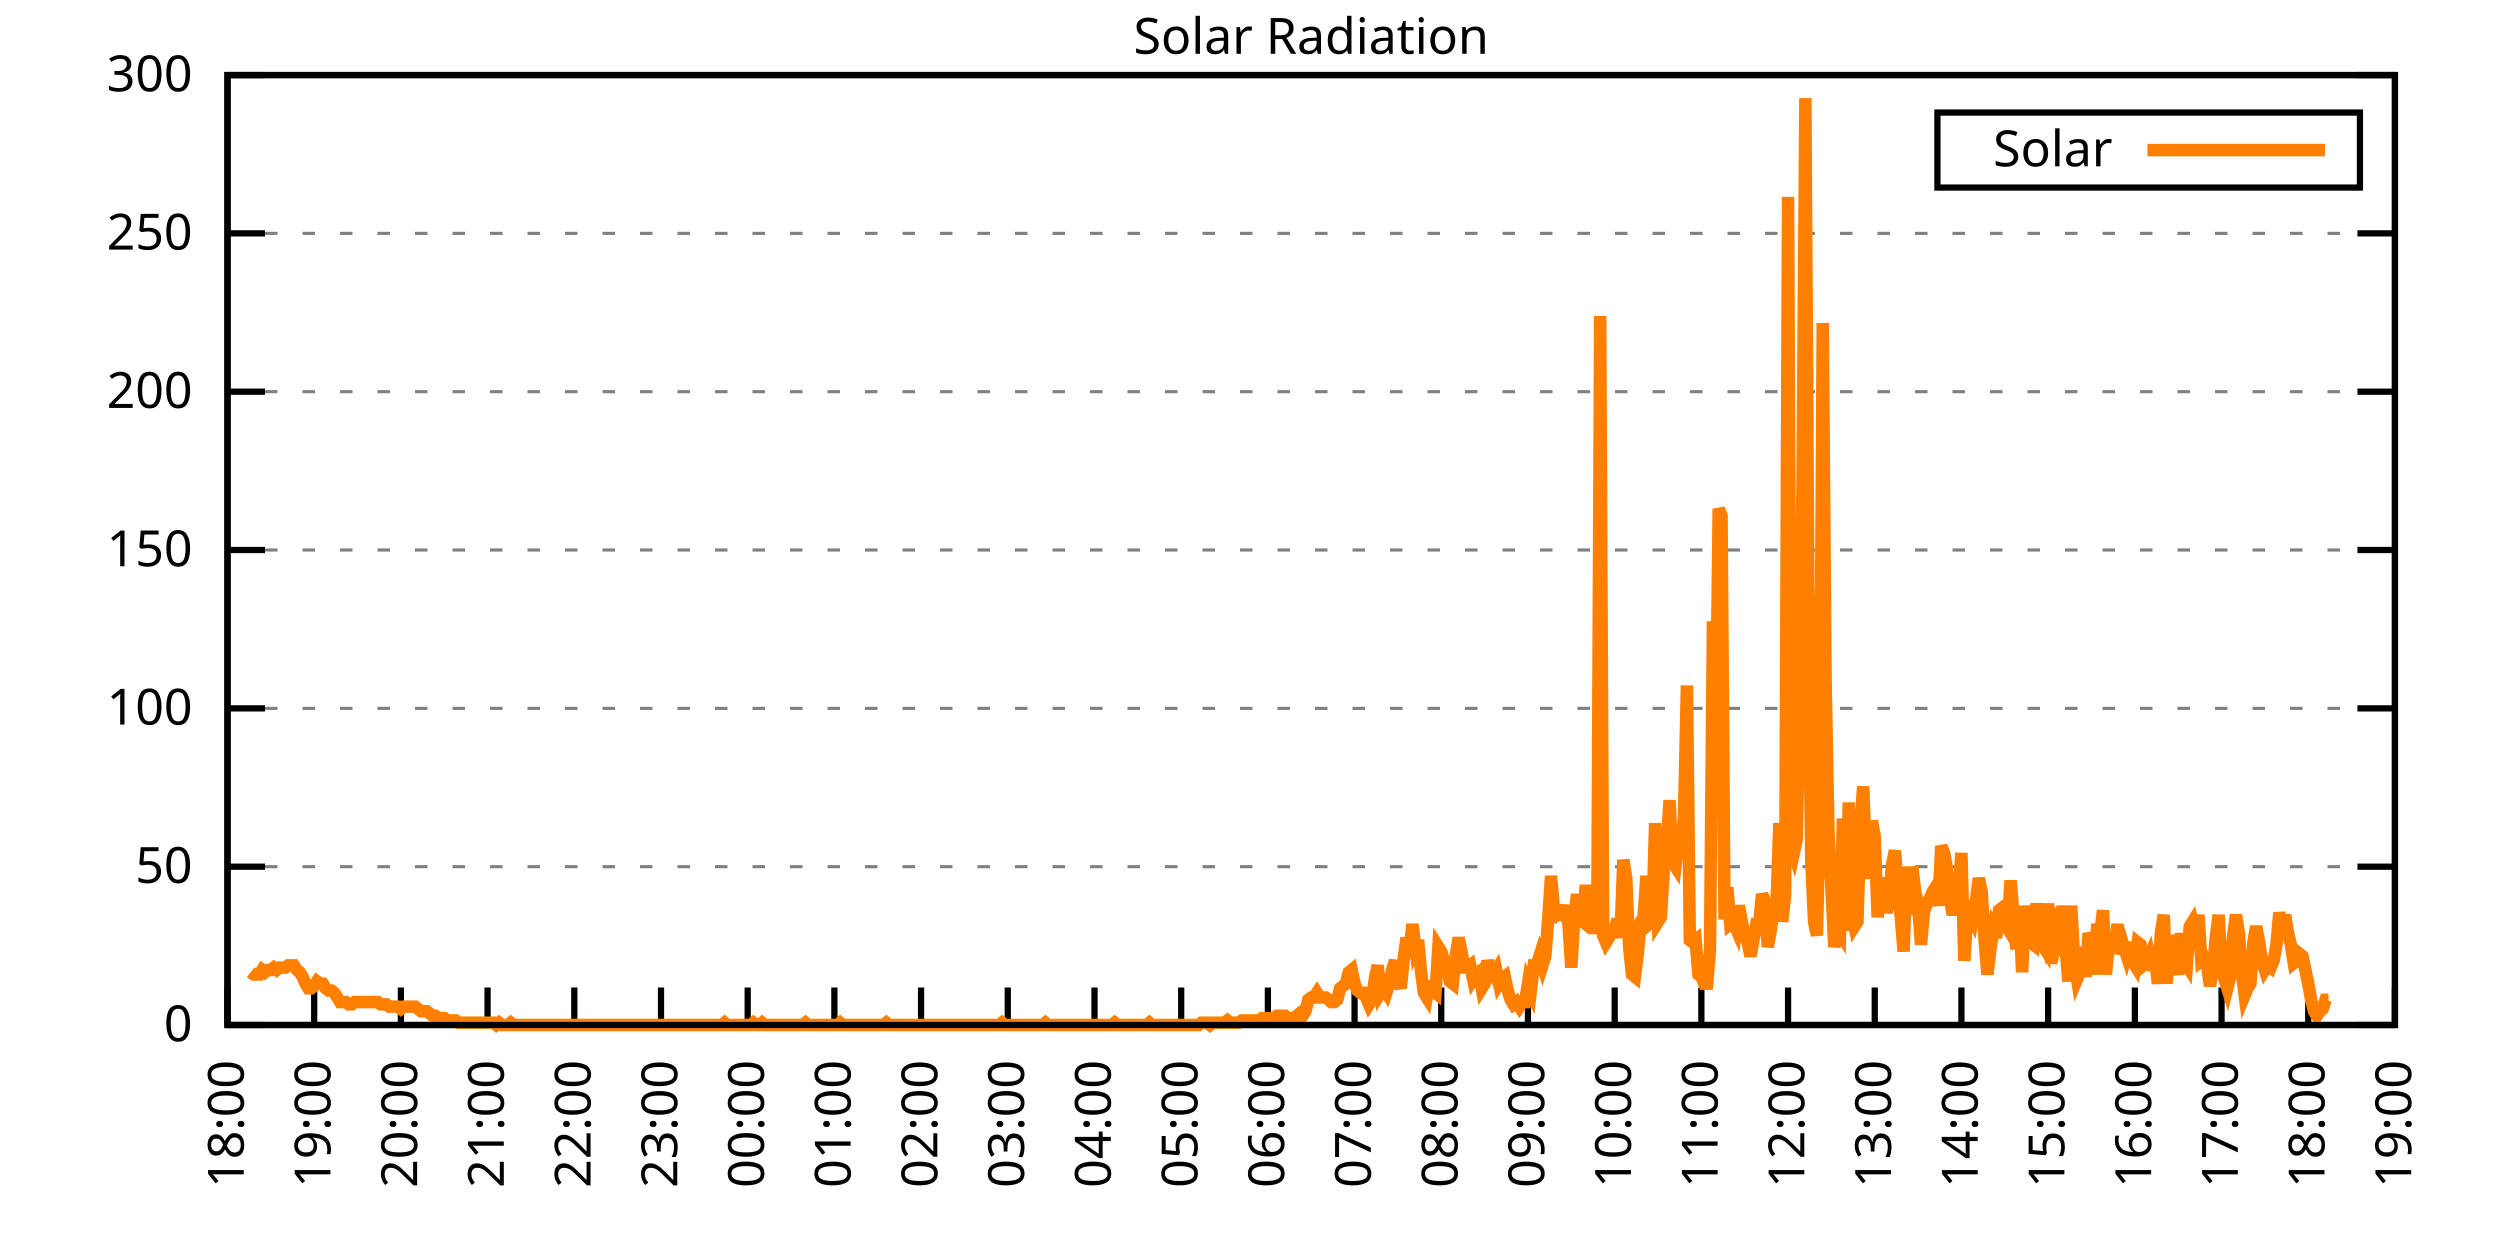
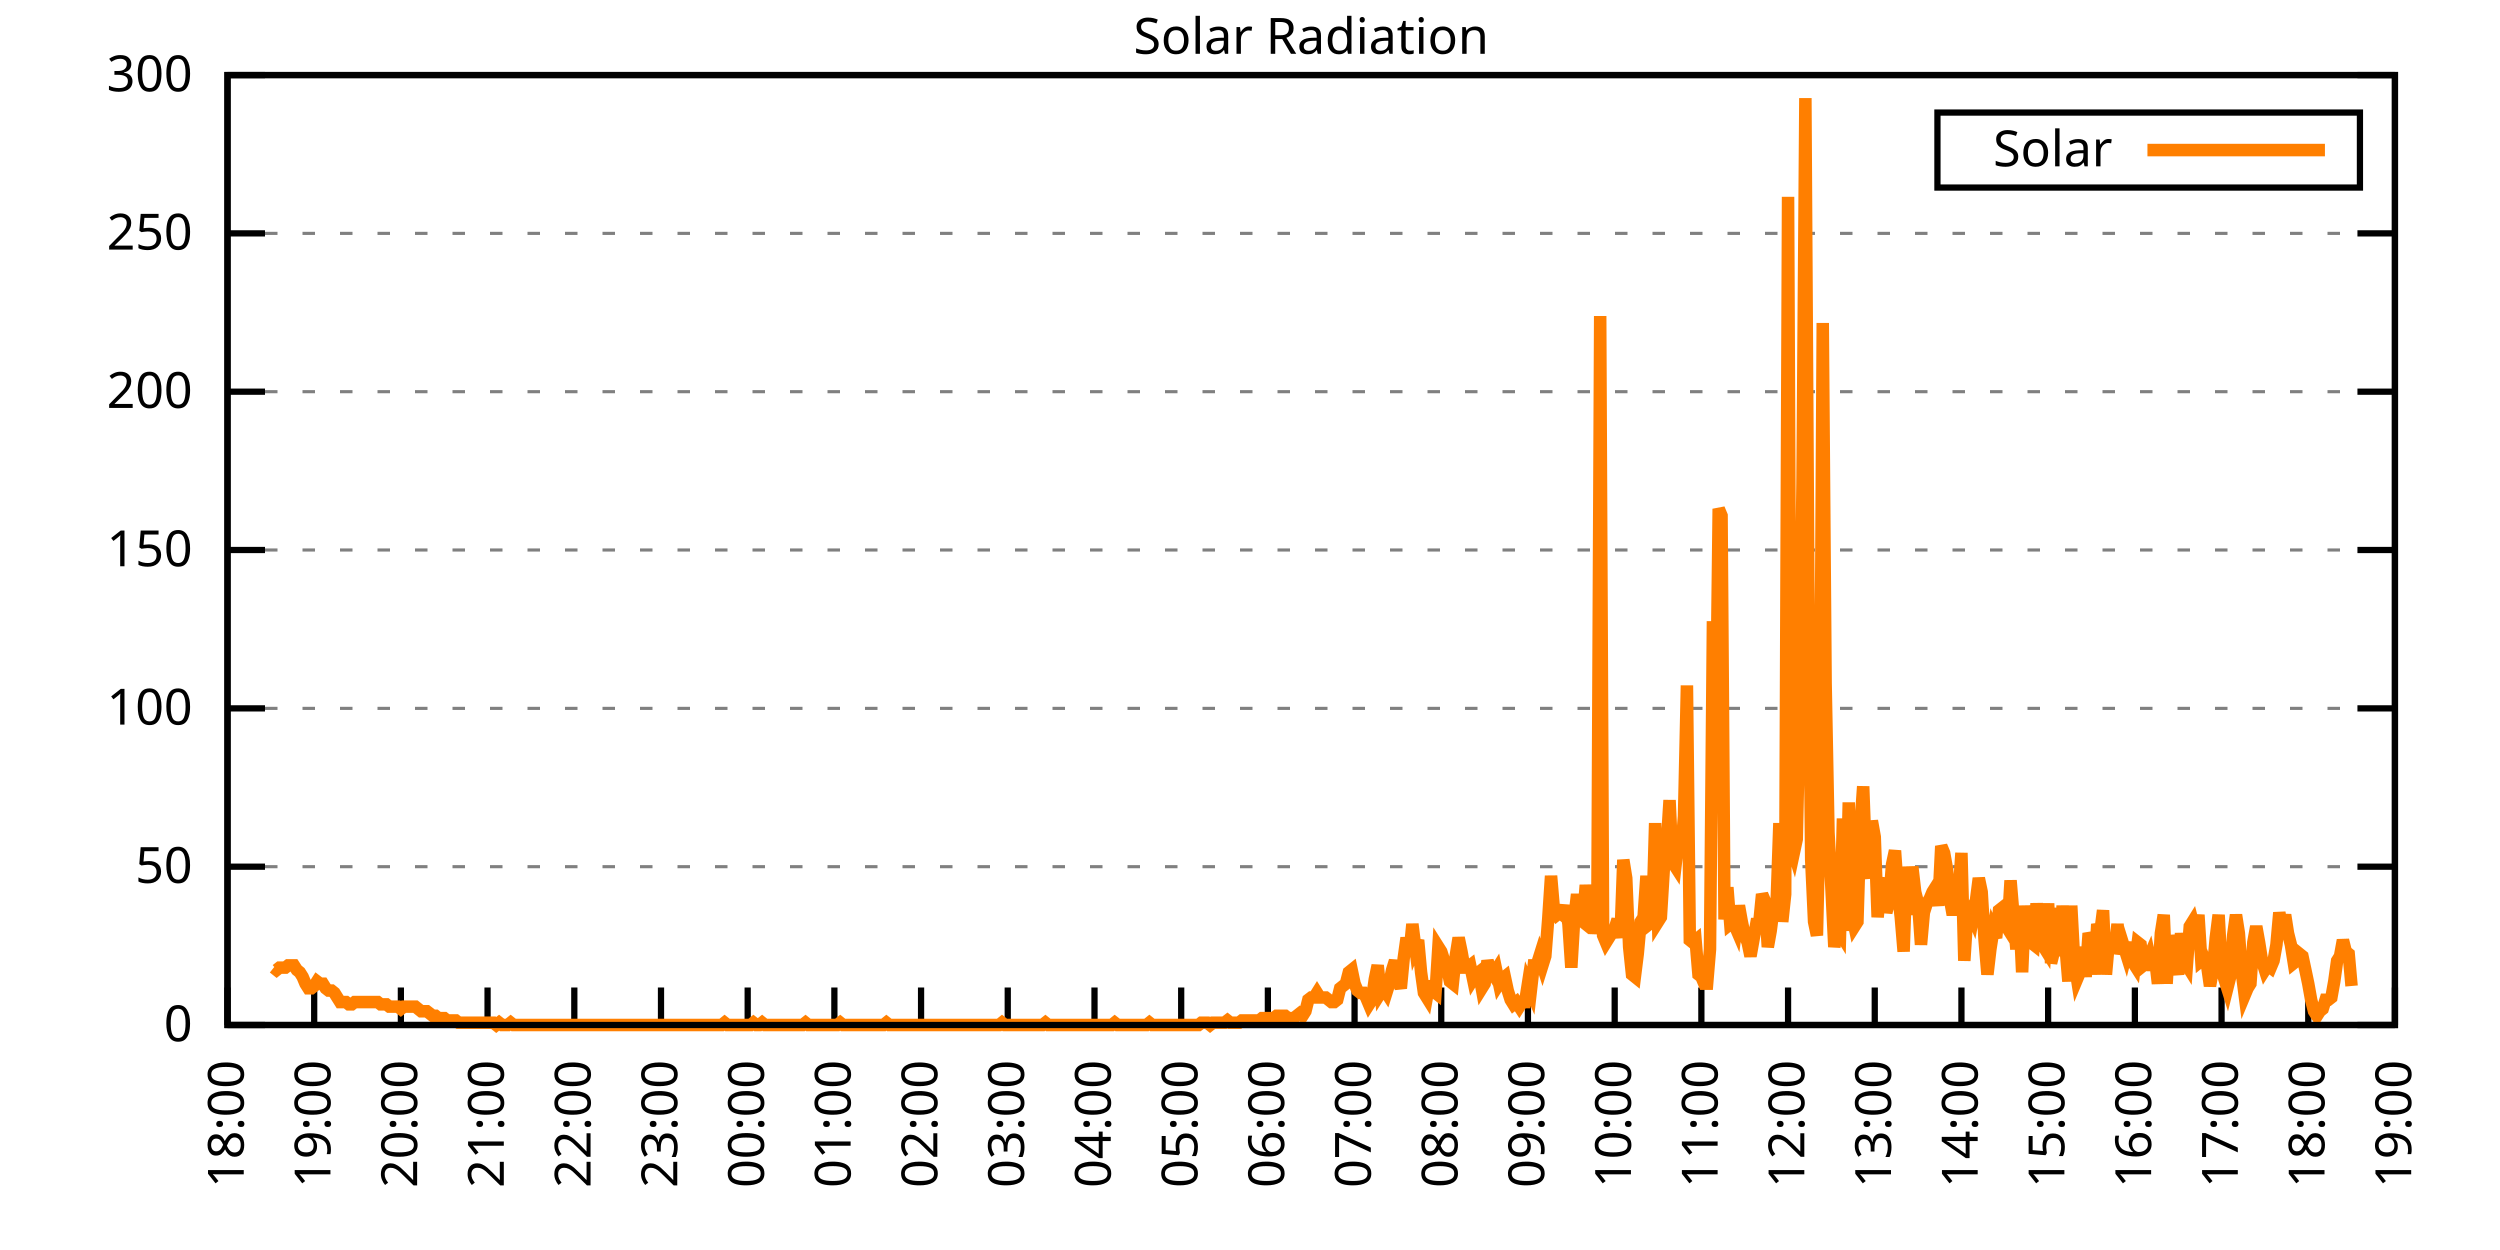
<svg xmlns="http://www.w3.org/2000/svg" xmlns:xlink="http://www.w3.org/1999/xlink" width="400" height="200" viewBox="0 0 400 200">
  <g id="gnuplot_canvas">
    <rect x="0" y="0" width="400" height="200" fill="none" />
    <defs>
      <circle id="gpDot" r="0.5" stroke-width="0.5" stroke="currentColor" />
      <path id="gpPt0" stroke-width="0.333" stroke="currentColor" d="M-1,0 h2 M0,-1 v2" />
      <path id="gpPt1" stroke-width="0.333" stroke="currentColor" d="M-1,-1 L1,1 M1,-1 L-1,1" />
      <path id="gpPt2" stroke-width="0.333" stroke="currentColor" d="M-1,0 L1,0 M0,-1 L0,1 M-1,-1 L1,1 M-1,1 L1,-1" />
      <rect id="gpPt3" stroke-width="0.333" stroke="currentColor" x="-1" y="-1" width="2" height="2" />
      <rect id="gpPt4" stroke-width="0.333" stroke="currentColor" fill="currentColor" x="-1" y="-1" width="2" height="2" />
      <circle id="gpPt5" stroke-width="0.333" stroke="currentColor" cx="0" cy="0" r="1" />
      <use xlink:href="#gpPt5" id="gpPt6" fill="currentColor" stroke="none" />
      <path id="gpPt7" stroke-width="0.333" stroke="currentColor" d="M0,-1.33 L-1.33,0.67 L1.33,0.67 z" />
      <use xlink:href="#gpPt7" id="gpPt8" fill="currentColor" stroke="none" />
      <use xlink:href="#gpPt7" id="gpPt9" stroke="currentColor" transform="rotate(180)" />
      <use xlink:href="#gpPt9" id="gpPt10" fill="currentColor" stroke="none" />
      <use xlink:href="#gpPt3" id="gpPt11" stroke="currentColor" transform="rotate(45)" />
      <use xlink:href="#gpPt11" id="gpPt12" fill="currentColor" stroke="none" />
      <path id="gpPt13" stroke-width="0.333" stroke="currentColor" d="M0,1.330 L1.265,0.411 L0.782,-1.067 L-0.782,-1.076 L-1.265,0.411 z" />
      <use xlink:href="#gpPt13" id="gpPt14" fill="currentColor" stroke="none" />
      <filter id="textbox" filterUnits="objectBoundingBox" x="0" y="0" height="1" width="1">
        <feFlood flood-color="white" flood-opacity="1" result="bgnd" />
        <feComposite in="SourceGraphic" in2="bgnd" operator="atop" />
      </filter>
      <filter id="greybox" filterUnits="objectBoundingBox" x="0" y="0" height="1" width="1">
        <feFlood flood-color="lightgrey" flood-opacity="1" result="grey" />
        <feComposite in="SourceGraphic" in2="grey" operator="atop" />
      </filter>
    </defs>
    <g fill="none" color="white" stroke="currentColor" stroke-width="1.00" stroke-linecap="butt" stroke-linejoin="miter">
</g>
    <g fill="none" color="black" stroke="currentColor" stroke-width="1.00" stroke-linecap="butt" stroke-linejoin="miter">
      <g stroke="none" shape-rendering="crispEdges">
        <polygon fill="rgb(255, 255, 255)" points="36.40,164.00 383.18,164.00 383.18,12.02 36.40,12.02 " />
      </g>
    </g>
    <g fill="none" color="black" stroke="currentColor" stroke-width="1.00" stroke-linecap="butt" stroke-linejoin="miter">
</g>
    <g fill="none" color="black" stroke="black" stroke-width="0.50" stroke-linecap="butt" stroke-linejoin="miter">
</g>
    <g fill="none" color="gray" stroke="currentColor" stroke-width="0.50" stroke-linecap="butt" stroke-linejoin="miter">
      <path stroke="gray" stroke-dasharray="2,4" class="gridline" d="M36.40,164.00 L383.19,164.00  " />
    </g>
    <g fill="none" color="gray" stroke="gray" stroke-width="1.00" stroke-linecap="butt" stroke-linejoin="miter">
</g>
    <g fill="none" color="black" stroke="currentColor" stroke-width="1.00" stroke-linecap="butt" stroke-linejoin="miter">
      <path stroke="black" d="M36.40,164.00 L42.40,164.00 M383.19,164.00 L377.19,164.00  " />
      <g transform="translate(30.80,166.60)" stroke="none" fill="black" font-family="Sans" font-size="8.00" text-anchor="end">
        <text>
          <tspan font-family="Sans"> 0</tspan>
        </text>
      </g>
    </g>
    <g fill="none" color="black" stroke="currentColor" stroke-width="1.00" stroke-linecap="butt" stroke-linejoin="miter">
</g>
    <g fill="none" color="black" stroke="black" stroke-width="0.50" stroke-linecap="butt" stroke-linejoin="miter">
</g>
    <g fill="none" color="gray" stroke="currentColor" stroke-width="0.50" stroke-linecap="butt" stroke-linejoin="miter">
      <path stroke="gray" stroke-dasharray="2,4" class="gridline" d="M36.40,138.67 L383.19,138.67  " />
    </g>
    <g fill="none" color="gray" stroke="gray" stroke-width="1.00" stroke-linecap="butt" stroke-linejoin="miter">
</g>
    <g fill="none" color="black" stroke="currentColor" stroke-width="1.00" stroke-linecap="butt" stroke-linejoin="miter">
      <path stroke="black" d="M36.40,138.67 L42.40,138.67 M383.19,138.67 L377.19,138.67  " />
      <g transform="translate(30.80,141.27)" stroke="none" fill="black" font-family="Sans" font-size="8.00" text-anchor="end">
        <text>
          <tspan font-family="Sans"> 50</tspan>
        </text>
      </g>
    </g>
    <g fill="none" color="black" stroke="currentColor" stroke-width="1.00" stroke-linecap="butt" stroke-linejoin="miter">
</g>
    <g fill="none" color="black" stroke="black" stroke-width="0.50" stroke-linecap="butt" stroke-linejoin="miter">
</g>
    <g fill="none" color="gray" stroke="currentColor" stroke-width="0.50" stroke-linecap="butt" stroke-linejoin="miter">
      <path stroke="gray" stroke-dasharray="2,4" class="gridline" d="M36.40,113.34 L383.19,113.34  " />
    </g>
    <g fill="none" color="gray" stroke="gray" stroke-width="1.00" stroke-linecap="butt" stroke-linejoin="miter">
</g>
    <g fill="none" color="black" stroke="currentColor" stroke-width="1.00" stroke-linecap="butt" stroke-linejoin="miter">
      <path stroke="black" d="M36.40,113.34 L42.40,113.34 M383.19,113.34 L377.19,113.34  " />
      <g transform="translate(30.80,115.94)" stroke="none" fill="black" font-family="Sans" font-size="8.00" text-anchor="end">
        <text>
          <tspan font-family="Sans"> 100</tspan>
        </text>
      </g>
    </g>
    <g fill="none" color="black" stroke="currentColor" stroke-width="1.00" stroke-linecap="butt" stroke-linejoin="miter">
</g>
    <g fill="none" color="black" stroke="black" stroke-width="0.50" stroke-linecap="butt" stroke-linejoin="miter">
</g>
    <g fill="none" color="gray" stroke="currentColor" stroke-width="0.50" stroke-linecap="butt" stroke-linejoin="miter">
      <path stroke="gray" stroke-dasharray="2,4" class="gridline" d="M36.40,88.00 L383.19,88.00  " />
    </g>
    <g fill="none" color="gray" stroke="gray" stroke-width="1.00" stroke-linecap="butt" stroke-linejoin="miter">
</g>
    <g fill="none" color="black" stroke="currentColor" stroke-width="1.00" stroke-linecap="butt" stroke-linejoin="miter">
      <path stroke="black" d="M36.40,88.00 L42.40,88.00 M383.19,88.00 L377.19,88.00  " />
      <g transform="translate(30.80,90.60)" stroke="none" fill="black" font-family="Sans" font-size="8.00" text-anchor="end">
        <text>
          <tspan font-family="Sans"> 150</tspan>
        </text>
      </g>
    </g>
    <g fill="none" color="black" stroke="currentColor" stroke-width="1.00" stroke-linecap="butt" stroke-linejoin="miter">
</g>
    <g fill="none" color="black" stroke="black" stroke-width="0.50" stroke-linecap="butt" stroke-linejoin="miter">
</g>
    <g fill="none" color="gray" stroke="currentColor" stroke-width="0.50" stroke-linecap="butt" stroke-linejoin="miter">
      <path stroke="gray" stroke-dasharray="2,4" class="gridline" d="M36.40,62.67 L383.19,62.67  " />
    </g>
    <g fill="none" color="gray" stroke="gray" stroke-width="1.00" stroke-linecap="butt" stroke-linejoin="miter">
</g>
    <g fill="none" color="black" stroke="currentColor" stroke-width="1.00" stroke-linecap="butt" stroke-linejoin="miter">
      <path stroke="black" d="M36.40,62.67 L42.40,62.67 M383.19,62.67 L377.19,62.67  " />
      <g transform="translate(30.80,65.27)" stroke="none" fill="black" font-family="Sans" font-size="8.00" text-anchor="end">
        <text>
          <tspan font-family="Sans"> 200</tspan>
        </text>
      </g>
    </g>
    <g fill="none" color="black" stroke="currentColor" stroke-width="1.00" stroke-linecap="butt" stroke-linejoin="miter">
</g>
    <g fill="none" color="black" stroke="black" stroke-width="0.50" stroke-linecap="butt" stroke-linejoin="miter">
</g>
    <g fill="none" color="gray" stroke="currentColor" stroke-width="0.50" stroke-linecap="butt" stroke-linejoin="miter">
      <path stroke="gray" stroke-dasharray="2,4" class="gridline" d="M36.40,37.34 L383.19,37.34  " />
    </g>
    <g fill="none" color="gray" stroke="gray" stroke-width="1.00" stroke-linecap="butt" stroke-linejoin="miter">
</g>
    <g fill="none" color="black" stroke="currentColor" stroke-width="1.00" stroke-linecap="butt" stroke-linejoin="miter">
      <path stroke="black" d="M36.40,37.34 L42.40,37.34 M383.19,37.34 L377.19,37.34  " />
      <g transform="translate(30.80,39.94)" stroke="none" fill="black" font-family="Sans" font-size="8.00" text-anchor="end">
        <text>
          <tspan font-family="Sans"> 250</tspan>
        </text>
      </g>
    </g>
    <g fill="none" color="black" stroke="currentColor" stroke-width="1.00" stroke-linecap="butt" stroke-linejoin="miter">
</g>
    <g fill="none" color="black" stroke="black" stroke-width="0.50" stroke-linecap="butt" stroke-linejoin="miter">
</g>
    <g fill="none" color="gray" stroke="currentColor" stroke-width="0.50" stroke-linecap="butt" stroke-linejoin="miter">
      <path stroke="gray" stroke-dasharray="2,4" class="gridline" d="M36.40,12.01 L383.19,12.01  " />
    </g>
    <g fill="none" color="gray" stroke="gray" stroke-width="1.00" stroke-linecap="butt" stroke-linejoin="miter">
</g>
    <g fill="none" color="black" stroke="currentColor" stroke-width="1.00" stroke-linecap="butt" stroke-linejoin="miter">
      <path stroke="black" d="M36.40,12.01 L42.40,12.01 M383.19,12.01 L377.19,12.01  " />
      <g transform="translate(30.80,14.61)" stroke="none" fill="black" font-family="Sans" font-size="8.00" text-anchor="end">
        <text>
          <tspan font-family="Sans"> 300</tspan>
        </text>
      </g>
    </g>
    <g fill="none" color="black" stroke="currentColor" stroke-width="1.00" stroke-linecap="butt" stroke-linejoin="miter">
      <path stroke="black" d="M36.40,164.00 L36.40,158.00  " />
      <g transform="translate(39.00,169.60) rotate(270.00)" stroke="none" fill="black" font-family="Sans" font-size="8.00" text-anchor="end">
        <text>
          <tspan font-family="Sans">18:00</tspan>
        </text>
      </g>
    </g>
    <g fill="none" color="black" stroke="currentColor" stroke-width="1.00" stroke-linecap="butt" stroke-linejoin="miter">
      <path stroke="black" d="M50.27,164.00 L50.27,158.00  " />
      <g transform="translate(52.87,169.60) rotate(270.00)" stroke="none" fill="black" font-family="Sans" font-size="8.00" text-anchor="end">
        <text>
          <tspan font-family="Sans">19:00</tspan>
        </text>
      </g>
    </g>
    <g fill="none" color="black" stroke="currentColor" stroke-width="1.00" stroke-linecap="butt" stroke-linejoin="miter">
      <path stroke="black" d="M64.14,164.00 L64.14,158.00  " />
      <g transform="translate(66.74,169.60) rotate(270.00)" stroke="none" fill="black" font-family="Sans" font-size="8.00" text-anchor="end">
        <text>
          <tspan font-family="Sans">20:00</tspan>
        </text>
      </g>
    </g>
    <g fill="none" color="black" stroke="currentColor" stroke-width="1.00" stroke-linecap="butt" stroke-linejoin="miter">
      <path stroke="black" d="M78.01,164.00 L78.01,158.00  " />
      <g transform="translate(80.61,169.60) rotate(270.00)" stroke="none" fill="black" font-family="Sans" font-size="8.00" text-anchor="end">
        <text>
          <tspan font-family="Sans">21:00</tspan>
        </text>
      </g>
    </g>
    <g fill="none" color="black" stroke="currentColor" stroke-width="1.00" stroke-linecap="butt" stroke-linejoin="miter">
      <path stroke="black" d="M91.89,164.00 L91.89,158.00  " />
      <g transform="translate(94.49,169.60) rotate(270.00)" stroke="none" fill="black" font-family="Sans" font-size="8.00" text-anchor="end">
        <text>
          <tspan font-family="Sans">22:00</tspan>
        </text>
      </g>
    </g>
    <g fill="none" color="black" stroke="currentColor" stroke-width="1.00" stroke-linecap="butt" stroke-linejoin="miter">
      <path stroke="black" d="M105.76,164.00 L105.76,158.00  " />
      <g transform="translate(108.36,169.60) rotate(270.00)" stroke="none" fill="black" font-family="Sans" font-size="8.00" text-anchor="end">
        <text>
          <tspan font-family="Sans">23:00</tspan>
        </text>
      </g>
    </g>
    <g fill="none" color="black" stroke="currentColor" stroke-width="1.00" stroke-linecap="butt" stroke-linejoin="miter">
      <path stroke="black" d="M119.63,164.00 L119.63,158.00  " />
      <g transform="translate(122.23,169.60) rotate(270.00)" stroke="none" fill="black" font-family="Sans" font-size="8.00" text-anchor="end">
        <text>
          <tspan font-family="Sans">00:00</tspan>
        </text>
      </g>
    </g>
    <g fill="none" color="black" stroke="currentColor" stroke-width="1.00" stroke-linecap="butt" stroke-linejoin="miter">
      <path stroke="black" d="M133.50,164.00 L133.50,158.00  " />
      <g transform="translate(136.10,169.60) rotate(270.00)" stroke="none" fill="black" font-family="Sans" font-size="8.00" text-anchor="end">
        <text>
          <tspan font-family="Sans">01:00</tspan>
        </text>
      </g>
    </g>
    <g fill="none" color="black" stroke="currentColor" stroke-width="1.00" stroke-linecap="butt" stroke-linejoin="miter">
      <path stroke="black" d="M147.37,164.00 L147.37,158.00  " />
      <g transform="translate(149.97,169.60) rotate(270.00)" stroke="none" fill="black" font-family="Sans" font-size="8.00" text-anchor="end">
        <text>
          <tspan font-family="Sans">02:00</tspan>
        </text>
      </g>
    </g>
    <g fill="none" color="black" stroke="currentColor" stroke-width="1.00" stroke-linecap="butt" stroke-linejoin="miter">
      <path stroke="black" d="M161.24,164.00 L161.24,158.00  " />
      <g transform="translate(163.84,169.60) rotate(270.00)" stroke="none" fill="black" font-family="Sans" font-size="8.00" text-anchor="end">
        <text>
          <tspan font-family="Sans">03:00</tspan>
        </text>
      </g>
    </g>
    <g fill="none" color="black" stroke="currentColor" stroke-width="1.00" stroke-linecap="butt" stroke-linejoin="miter">
      <path stroke="black" d="M175.12,164.00 L175.12,158.00  " />
      <g transform="translate(177.72,169.60) rotate(270.00)" stroke="none" fill="black" font-family="Sans" font-size="8.00" text-anchor="end">
        <text>
          <tspan font-family="Sans">04:00</tspan>
        </text>
      </g>
    </g>
    <g fill="none" color="black" stroke="currentColor" stroke-width="1.00" stroke-linecap="butt" stroke-linejoin="miter">
      <path stroke="black" d="M188.99,164.00 L188.99,158.00  " />
      <g transform="translate(191.59,169.60) rotate(270.00)" stroke="none" fill="black" font-family="Sans" font-size="8.00" text-anchor="end">
        <text>
          <tspan font-family="Sans">05:00</tspan>
        </text>
      </g>
    </g>
    <g fill="none" color="black" stroke="currentColor" stroke-width="1.00" stroke-linecap="butt" stroke-linejoin="miter">
      <path stroke="black" d="M202.86,164.00 L202.86,158.00  " />
      <g transform="translate(205.46,169.60) rotate(270.00)" stroke="none" fill="black" font-family="Sans" font-size="8.00" text-anchor="end">
        <text>
          <tspan font-family="Sans">06:00</tspan>
        </text>
      </g>
    </g>
    <g fill="none" color="black" stroke="currentColor" stroke-width="1.00" stroke-linecap="butt" stroke-linejoin="miter">
      <path stroke="black" d="M216.73,164.00 L216.73,158.00  " />
      <g transform="translate(219.33,169.60) rotate(270.00)" stroke="none" fill="black" font-family="Sans" font-size="8.00" text-anchor="end">
        <text>
          <tspan font-family="Sans">07:00</tspan>
        </text>
      </g>
    </g>
    <g fill="none" color="black" stroke="currentColor" stroke-width="1.00" stroke-linecap="butt" stroke-linejoin="miter">
      <path stroke="black" d="M230.60,164.00 L230.60,158.00  " />
      <g transform="translate(233.20,169.60) rotate(270.00)" stroke="none" fill="black" font-family="Sans" font-size="8.00" text-anchor="end">
        <text>
          <tspan font-family="Sans">08:00</tspan>
        </text>
      </g>
    </g>
    <g fill="none" color="black" stroke="currentColor" stroke-width="1.00" stroke-linecap="butt" stroke-linejoin="miter">
      <path stroke="black" d="M244.47,164.00 L244.47,158.00  " />
      <g transform="translate(247.07,169.60) rotate(270.00)" stroke="none" fill="black" font-family="Sans" font-size="8.00" text-anchor="end">
        <text>
          <tspan font-family="Sans">09:00</tspan>
        </text>
      </g>
    </g>
    <g fill="none" color="black" stroke="currentColor" stroke-width="1.00" stroke-linecap="butt" stroke-linejoin="miter">
      <path stroke="black" d="M258.35,164.00 L258.35,158.00  " />
      <g transform="translate(260.95,169.60) rotate(270.00)" stroke="none" fill="black" font-family="Sans" font-size="8.00" text-anchor="end">
        <text>
          <tspan font-family="Sans">10:00</tspan>
        </text>
      </g>
    </g>
    <g fill="none" color="black" stroke="currentColor" stroke-width="1.00" stroke-linecap="butt" stroke-linejoin="miter">
      <path stroke="black" d="M272.22,164.00 L272.22,158.00  " />
      <g transform="translate(274.82,169.60) rotate(270.00)" stroke="none" fill="black" font-family="Sans" font-size="8.00" text-anchor="end">
        <text>
          <tspan font-family="Sans">11:00</tspan>
        </text>
      </g>
    </g>
    <g fill="none" color="black" stroke="currentColor" stroke-width="1.00" stroke-linecap="butt" stroke-linejoin="miter">
      <path stroke="black" d="M286.09,164.00 L286.09,158.00  " />
      <g transform="translate(288.69,169.60) rotate(270.00)" stroke="none" fill="black" font-family="Sans" font-size="8.00" text-anchor="end">
        <text>
          <tspan font-family="Sans">12:00</tspan>
        </text>
      </g>
    </g>
    <g fill="none" color="black" stroke="currentColor" stroke-width="1.00" stroke-linecap="butt" stroke-linejoin="miter">
      <path stroke="black" d="M299.96,164.00 L299.96,158.00  " />
      <g transform="translate(302.56,169.60) rotate(270.00)" stroke="none" fill="black" font-family="Sans" font-size="8.00" text-anchor="end">
        <text>
          <tspan font-family="Sans">13:00</tspan>
        </text>
      </g>
    </g>
    <g fill="none" color="black" stroke="currentColor" stroke-width="1.00" stroke-linecap="butt" stroke-linejoin="miter">
      <path stroke="black" d="M313.83,164.00 L313.83,158.00  " />
      <g transform="translate(316.43,169.60) rotate(270.00)" stroke="none" fill="black" font-family="Sans" font-size="8.00" text-anchor="end">
        <text>
          <tspan font-family="Sans">14:00</tspan>
        </text>
      </g>
    </g>
    <g fill="none" color="black" stroke="currentColor" stroke-width="1.00" stroke-linecap="butt" stroke-linejoin="miter">
      <path stroke="black" d="M327.70,164.00 L327.70,158.00  " />
      <g transform="translate(330.30,169.60) rotate(270.00)" stroke="none" fill="black" font-family="Sans" font-size="8.00" text-anchor="end">
        <text>
          <tspan font-family="Sans">15:00</tspan>
        </text>
      </g>
    </g>
    <g fill="none" color="black" stroke="currentColor" stroke-width="1.00" stroke-linecap="butt" stroke-linejoin="miter">
      <path stroke="black" d="M341.58,164.00 L341.58,158.00  " />
      <g transform="translate(344.18,169.60) rotate(270.00)" stroke="none" fill="black" font-family="Sans" font-size="8.00" text-anchor="end">
        <text>
          <tspan font-family="Sans">16:00</tspan>
        </text>
      </g>
    </g>
    <g fill="none" color="black" stroke="currentColor" stroke-width="1.00" stroke-linecap="butt" stroke-linejoin="miter">
      <path stroke="black" d="M355.45,164.00 L355.45,158.00  " />
      <g transform="translate(358.05,169.60) rotate(270.00)" stroke="none" fill="black" font-family="Sans" font-size="8.00" text-anchor="end">
        <text>
          <tspan font-family="Sans">17:00</tspan>
        </text>
      </g>
    </g>
    <g fill="none" color="black" stroke="currentColor" stroke-width="1.00" stroke-linecap="butt" stroke-linejoin="miter">
      <path stroke="black" d="M369.32,164.00 L369.32,158.00  " />
      <g transform="translate(371.92,169.60) rotate(270.00)" stroke="none" fill="black" font-family="Sans" font-size="8.00" text-anchor="end">
        <text>
          <tspan font-family="Sans">18:00</tspan>
        </text>
      </g>
    </g>
    <g fill="none" color="black" stroke="currentColor" stroke-width="1.00" stroke-linecap="butt" stroke-linejoin="miter">
      <path stroke="black" d="M383.19,164.00 L383.19,158.00  " />
      <g transform="translate(385.79,169.60) rotate(270.00)" stroke="none" fill="black" font-family="Sans" font-size="8.00" text-anchor="end">
        <text>
          <tspan font-family="Sans">19:00</tspan>
        </text>
      </g>
    </g>
    <g fill="none" color="black" stroke="currentColor" stroke-width="1.00" stroke-linecap="butt" stroke-linejoin="miter">
</g>
    <g fill="none" color="black" stroke="currentColor" stroke-width="1.00" stroke-linecap="butt" stroke-linejoin="miter">
      <path stroke="black" d="M36.40,12.01 L36.40,164.00 L383.19,164.00 L383.19,12.01 L36.40,12.01 Z  " />
    </g>
    <g fill="none" color="black" stroke="currentColor" stroke-width="1.00" stroke-linecap="butt" stroke-linejoin="miter">
</g>
    <g fill="none" color="black" stroke="currentColor" stroke-width="1.00" stroke-linecap="butt" stroke-linejoin="miter">
      <path stroke="black" d="M309.99,30.01 L309.99,18.01 L377.59,18.01 L377.59,30.01 L309.99,30.01 Z  " />
    </g>
    <g id="Solar_Radiation_plot_1">
      <g fill="none" color="white" stroke="black" stroke-width="2.00" stroke-linecap="butt" stroke-linejoin="miter">
</g>
      <g fill="none" color="black" stroke="currentColor" stroke-width="2.00" stroke-linecap="butt" stroke-linejoin="miter">
        <g transform="translate(337.99,26.61)" stroke="none" fill="black" font-family="Sans" font-size="8.00" text-anchor="end">
          <text>
            <tspan font-family="Sans">Solar</tspan>
          </text>
        </g>
      </g>
      <g fill="none" color="black" stroke="currentColor" stroke-width="2.00" stroke-linecap="butt" stroke-linejoin="miter">
-         <path stroke="rgb(255, 127,   0)" d="M343.59,24.01 L371.99,24.01 M40.10,155.56 L40.56,155.92 L41.02,155.92 L41.49,155.92 L41.95,155.19 L42.41,155.56   L42.87,155.19 L43.34,155.19 L43.80,154.82 L44.26,155.19 L44.72,154.82 L45.19,154.82 L45.65,154.82 L46.11,154.46   L46.57,154.46 L47.03,154.46 L47.50,155.19 L47.96,155.56 L48.42,156.29 L48.88,157.39 L49.35,158.13 L49.81,158.13   L50.27,157.76 L50.73,157.03 L51.20,157.39 L51.66,157.39 L52.12,158.13 L52.58,158.49 L53.05,158.49 L53.51,158.86   L53.97,159.60 L54.43,160.33 L54.90,160.33 L55.36,160.33 L55.82,160.70 L56.28,160.70 L56.75,160.33 L57.21,160.33   L57.67,160.33 L58.13,160.33 L58.59,160.33 L59.06,160.33 L59.52,160.33 L59.98,160.33 L60.44,160.33 L60.91,160.70   L61.37,160.70 L61.83,160.70 L62.29,161.06 L62.76,161.06 L63.22,161.06 L63.68,161.06 L64.14,161.43 L64.61,161.06   L65.07,161.06 L65.53,161.06 L65.99,161.06 L66.46,161.06 L66.92,161.43 L67.38,161.80 L67.84,161.80 L68.30,161.80   L68.77,162.16 L69.23,162.53 L69.69,162.53 L70.15,162.90 L70.62,162.90 L71.08,162.90 L71.54,163.27 L72.00,163.27   L72.47,163.27 L72.93,163.27 L73.39,163.63 L73.85,163.63 L74.32,163.63 L74.78,163.63 L75.24,163.63 L75.70,163.63   L76.17,163.63 L76.63,163.63 L77.09,163.63 L77.55,163.63 L78.01,163.63 L78.48,163.63 L78.94,163.63 L79.40,164.00   L79.86,163.63 L80.33,164.00 L80.79,164.00 L81.25,164.00 L81.71,163.63 L82.18,164.00 L82.64,164.00 L83.10,164.00   L83.56,164.00 L84.03,164.00 L84.49,164.00 L84.95,164.00 L85.41,164.00 L85.88,164.00 L86.34,164.00 L86.80,164.00   L87.26,164.00 L87.72,164.00 L88.19,164.00 L88.65,164.00 L89.11,164.00 L89.57,164.00 L90.04,164.00 L90.50,164.00   L90.96,164.00 L91.42,164.00 L91.89,164.00 L92.35,164.00 L92.81,164.00 L93.27,164.00 L93.74,164.00 L94.20,164.00   L94.66,164.00 L95.12,164.00 L95.59,164.00 L96.05,164.00 L96.51,164.00 L96.97,164.00 L97.44,164.00 L97.90,164.00   L98.36,164.00 L98.82,164.00 L99.28,164.00 L99.75,164.00 L100.21,164.00 L100.67,164.00 L101.13,164.00 L101.60,164.00   L102.06,164.00 L102.52,164.00 L102.98,164.00 L103.45,164.00 L103.91,164.00 L104.37,164.00 L104.83,164.00 L105.30,164.00   L105.76,164.00 L106.22,164.00 L106.68,164.00 L107.15,164.00 L107.61,164.00 L108.07,164.00 L108.53,164.00 L108.99,164.00   L109.46,164.00 L109.92,164.00 L110.38,164.00 L110.84,164.00 L111.31,164.00 L111.77,164.00 L112.23,164.00 L112.69,164.00   L113.16,164.00 L113.62,164.00 L114.08,164.00 L114.54,164.00 L115.01,164.00 L115.47,164.00 L115.93,163.63 L116.39,164.00   L116.86,164.00 L117.32,164.00 L117.78,164.00 L118.24,164.00 L118.70,164.00 L119.17,164.00 L119.63,164.00 L120.09,164.00   L120.55,163.63 L121.02,164.00 L121.48,164.00 L121.94,163.63 L122.40,164.00 L122.87,164.00 L123.33,164.00 L123.79,164.00   L124.25,164.00 L124.72,164.00 L125.18,164.00 L125.64,164.00 L126.10,164.00 L126.57,164.00 L127.03,164.00 L127.49,164.00   L127.95,164.00 L128.41,164.00 L128.88,163.63 L129.34,164.00 L129.80,164.00 L130.26,164.00 L130.73,164.00 L131.19,164.00   L131.65,164.00 L132.11,164.00 L132.58,164.00 L133.04,164.00 L133.50,164.00 L133.96,164.00 L134.43,163.63 L134.89,164.00   L135.35,164.00 L135.81,164.00 L136.28,164.00 L136.74,164.00 L137.20,164.00 L137.66,164.00 L138.13,164.00 L138.59,164.00   L139.05,164.00 L139.51,164.00 L139.97,164.00 L140.44,164.00 L140.90,164.00 L141.36,164.00 L141.82,163.63 L142.29,164.00   L142.75,164.00 L143.21,164.00 L143.67,164.00 L144.14,164.00 L144.60,164.00 L145.06,164.00 L145.52,164.00 L145.99,164.00   L146.45,164.00 L146.91,164.00 L147.37,164.00 L147.84,164.00 L148.30,164.00 L148.76,164.00 L149.22,164.00 L149.68,164.00   L150.15,164.00 L150.61,164.00 L151.07,164.00 L151.53,164.00 L152.00,164.00 L152.46,164.00 L152.92,164.00 L153.38,164.00   L153.85,164.00 L154.31,164.00 L154.77,164.00 L155.23,164.00 L155.70,164.00 L156.16,164.00 L156.62,164.00 L157.08,164.00   L157.55,164.00 L158.01,164.00 L158.47,164.00 L158.93,164.00 L159.39,164.00 L159.86,164.00 L160.32,163.63 L160.78,164.00   L161.24,164.00 L161.71,164.00 L162.17,164.00 L162.63,164.00 L163.09,164.00 L163.56,164.00 L164.02,164.00 L164.48,164.00   L164.94,164.00 L165.41,164.00 L165.87,164.00 L166.33,164.00 L166.79,164.00 L167.26,163.63 L167.72,164.00 L168.18,164.00   L168.64,164.00 L169.10,164.00 L169.57,164.00 L170.03,164.00 L170.49,164.00 L170.95,164.00 L171.42,164.00 L171.88,164.00   L172.34,164.00 L172.80,164.00 L173.27,164.00 L173.73,164.00 L174.19,164.00 L174.65,164.00 L175.12,164.00 L175.58,164.00   L176.04,164.00 L176.50,164.00 L176.97,164.00 L177.43,164.00 L177.89,164.00 L178.35,163.63 L178.82,164.00 L179.28,164.00   L179.74,164.00 L180.20,164.00 L180.66,164.00 L181.13,164.00 L181.59,164.00 L182.05,164.00 L182.51,164.00 L182.98,164.00   L183.44,164.00 L183.90,163.63 L184.36,164.00 L184.83,164.00 L185.29,164.00 L185.75,164.00 L186.21,164.00 L186.68,164.00   L187.14,164.00 L187.60,164.00 L188.06,164.00 L188.53,164.00 L188.99,164.00 L189.45,164.00 L189.91,164.00 L190.37,164.00   L190.84,164.00 L191.30,164.00 L191.76,164.00 L192.22,163.63 L192.69,163.63 L193.15,163.63 L193.61,164.00 L194.07,163.63   L194.54,163.63 L195.00,163.63 L195.46,163.63 L195.92,163.63 L196.39,163.27 L196.85,163.63 L197.31,163.63 L197.77,163.63   L198.24,163.63 L198.70,163.27 L199.16,163.27 L199.62,163.27 L200.08,163.27 L200.55,163.27 L201.01,163.27 L201.47,163.27   L201.93,162.90 L202.40,162.90 L202.86,162.90 L203.32,162.90 L203.78,162.90 L204.25,162.53 L204.71,162.53 L205.17,162.53   L205.63,162.53 L206.10,162.90 L206.56,162.90 L207.02,162.90 L207.48,162.53 L207.95,162.16 L208.41,162.53 L208.87,161.80   L209.33,159.96 L209.80,159.60 L210.26,159.60 L210.72,158.86 L211.18,159.60 L211.64,159.60 L212.11,159.60 L212.57,159.96   L213.03,160.33 L213.49,160.33 L213.96,159.96 L214.42,158.13 L214.88,157.76 L215.34,157.39 L215.81,155.56 L216.27,155.19   L216.73,157.39 L217.19,158.49 L217.66,158.86 L218.12,158.86 L218.58,159.60 L219.04,160.70 L219.51,159.96 L219.97,156.66   L220.43,154.46 L220.89,158.86 L221.35,158.13 L221.82,158.86 L222.28,157.39 L222.74,155.19 L223.20,153.72 L223.67,156.66   L224.13,158.13 L224.59,153.35 L225.05,150.05 L225.52,152.62 L225.98,147.85 L226.44,151.52 L226.90,150.42 L227.37,155.56   L227.83,158.86 L228.29,159.60 L228.75,157.03 L229.22,158.49 L229.68,158.86 L230.14,151.52 L230.60,152.25 L231.06,153.72   L231.53,154.82 L231.99,157.03 L232.45,157.39 L232.91,152.99 L233.38,150.05 L233.84,152.25 L234.30,154.82 L234.76,154.82   L235.23,154.46 L235.69,156.66 L236.15,155.92 L236.61,155.56 L237.08,158.13 L237.54,157.39 L238.00,153.72 L238.46,155.19   L238.93,155.92 L239.39,155.19 L239.85,157.39 L240.31,156.66 L240.77,156.29 L241.24,158.49 L241.70,159.96 L242.16,160.70   L242.62,160.33 L243.09,161.06 L243.55,160.33 L244.01,160.33 L244.47,157.39 L244.94,158.49 L245.40,154.46 L245.86,154.46   L246.32,152.99 L246.79,154.46 L247.25,152.99 L247.71,147.11 L248.17,140.14 L248.64,145.65 L249.10,146.38 L249.56,146.01   L250.02,146.38 L250.49,144.91 L250.95,147.85 L251.41,154.82 L251.87,147.11 L252.33,143.08 L252.80,147.11 L253.26,147.48   L253.72,141.61 L254.18,145.65 L254.65,146.01 L255.11,149.32 L255.57,147.11 L256.03,50.57 L256.50,149.68 L256.96,150.79   L257.42,150.05 L257.88,149.32 L258.35,148.58 L258.81,147.11 L259.27,150.05 L259.73,137.57 L260.20,140.51 L260.66,151.52   L261.12,155.92 L261.58,156.29 L262.04,152.62 L262.51,147.48 L262.97,146.75 L263.43,140.14 L263.89,147.85 L264.36,147.48   L264.82,131.70 L265.28,147.48 L265.74,146.75 L266.21,139.04 L266.67,135.37 L267.13,128.03 L267.59,137.94 L268.06,138.67   L268.52,134.63 L268.98,136.47 L269.44,130.60 L269.91,109.67 L270.37,150.42 L270.83,150.79 L271.29,150.42 L271.75,155.92   L272.22,156.29 L272.68,157.39 L273.14,157.39 L273.60,151.89 L274.07,99.39 L274.53,119.95 L274.99,81.41 L275.45,82.51   L275.92,147.11 L276.38,141.98 L276.84,147.85 L277.30,147.48 L277.77,148.58 L278.23,144.91 L278.69,147.48 L279.15,149.68   L279.62,150.79 L280.08,152.99 L280.54,150.42 L281.00,147.85 L281.46,147.85 L281.93,143.08 L282.39,144.18 L282.85,151.52   L283.31,148.95 L283.78,145.28 L284.24,144.91 L284.70,131.70 L285.16,147.48 L285.63,143.08 L286.09,31.49 L286.55,135.00   L287.01,136.47 L287.48,134.27 L287.94,112.98 L288.40,77.37 L288.86,15.70 L289.33,92.79 L289.79,137.57 L290.25,147.48   L290.71,149.68 L291.18,129.13 L291.64,51.68 L292.10,109.31 L292.56,133.17 L293.02,141.98 L293.49,151.52 L293.95,148.58   L294.41,149.32 L294.87,130.96 L295.34,148.95 L295.80,128.39 L296.26,146.01 L296.72,148.22 L297.19,147.48 L297.65,132.43   L298.11,125.82 L298.57,138.30 L299.04,140.51 L299.50,131.33 L299.96,133.90 L300.42,146.75 L300.89,141.98 L301.35,140.51   L301.81,146.01 L302.27,144.18 L302.73,138.30 L303.20,136.10 L303.66,142.71 L304.12,146.75 L304.58,152.25 L305.05,138.67   L305.51,146.38 L305.97,138.67 L306.43,142.71 L306.90,144.55 L307.36,151.15 L307.82,146.01 L308.28,144.55 L308.75,143.81   L309.21,142.71 L309.67,141.98 L310.13,144.91 L310.60,135.37 L311.06,136.47 L311.52,139.04 L311.98,143.81 L312.44,146.38   L312.91,143.81 L313.37,143.44 L313.83,136.47 L314.29,153.72 L314.76,146.38 L315.22,145.65 L315.68,146.75 L316.14,144.18   L316.61,140.51 L317.07,142.71 L317.53,150.42 L317.99,155.92 L318.46,151.89 L318.92,148.95 L319.38,150.05 L319.84,145.65   L320.31,145.28 L320.77,147.85 L321.23,148.58 L321.69,140.87 L322.62,151.89 L323.08,145.65 L323.54,155.56 L324.00,144.91   L324.47,150.79 L324.93,150.79 L325.39,151.15 L325.85,144.55 L326.32,149.32 L326.78,151.15 L327.24,151.89 L327.70,144.55   L328.17,154.09 L328.63,152.25 L329.09,145.28 L329.55,152.99 L330.02,144.91 L330.48,151.52 L330.94,157.03 L331.40,144.91   L331.87,153.72 L332.33,156.66 L332.79,155.56 L333.25,151.52 L333.71,156.29 L334.18,149.32 L334.64,150.42 L335.10,155.92   L335.56,147.85 L336.03,149.32 L336.49,145.65 L336.95,155.92 L337.41,150.79 L337.88,150.79 L338.34,152.25 L338.80,147.85   L339.26,152.62 L339.73,151.15 L340.19,152.62 L340.65,150.79 L341.11,153.72 L341.58,154.46 L342.04,150.79 L342.50,151.15   L342.96,154.46 L343.42,154.09 L343.89,152.99 L344.35,155.19 L344.81,153.35 L345.27,157.39 L345.74,149.32 L346.20,146.38   L346.66,157.39 L347.12,149.68 L347.59,152.25 L348.05,153.72 L348.51,155.92 L348.97,149.32 L349.44,153.72 L349.90,154.46   L350.36,148.22 L350.82,147.48 L351.29,149.32 L351.75,146.38 L352.21,153.72 L352.67,153.35 L353.13,154.46 L353.60,157.76   L354.06,155.19 L354.52,150.05 L354.98,146.38 L355.45,155.19 L355.91,156.66 L356.37,158.13 L356.83,156.29 L357.30,149.68   L357.76,146.38 L358.22,149.32 L358.68,155.56 L359.15,159.23 L359.61,158.13 L360.07,157.39 L360.53,150.79 L361.00,148.22   L361.46,150.79 L361.92,153.72 L362.38,155.19 L362.84,154.46 L363.31,154.82 L363.77,153.72 L364.23,151.15 L364.69,146.01   L365.16,148.58 L365.62,146.38 L366.08,149.32 L366.54,151.15 L367.01,154.09 L367.47,153.72 L367.93,152.62 L368.39,152.99   L368.86,155.19 L369.32,157.39 L369.78,159.96 L370.24,161.80 L370.71,162.53 L371.17,161.80 L371.63,161.43 L372.09,159.96   L372.56,159.96  " />
+         <path stroke="rgb(255, 127,   0)" d="M343.59,24.01 L371.99,24.01 M43.80,154.82 L44.26,155.19 L44.72,154.82 L45.19,154.82 L45.65,154.82 L46.11,154.46   L46.57,154.46 L47.03,154.46 L47.50,155.19 L47.96,155.56 L48.42,156.29 L48.88,157.39 L49.35,158.13 L49.81,158.13   L50.27,157.76 L50.73,157.03 L51.20,157.39 L51.66,157.39 L52.12,158.13 L52.58,158.49 L53.05,158.49 L53.51,158.86   L53.97,159.60 L54.43,160.33 L54.90,160.33 L55.36,160.33 L55.82,160.70 L56.28,160.70 L56.75,160.33 L57.21,160.33   L57.67,160.33 L58.13,160.33 L58.59,160.33 L59.06,160.33 L59.52,160.33 L59.98,160.33 L60.44,160.33 L60.91,160.70   L61.37,160.70 L61.83,160.70 L62.29,161.06 L62.76,161.06 L63.22,161.06 L63.68,161.06 L64.14,161.43 L64.61,161.06   L65.07,161.06 L65.53,161.06 L65.99,161.06 L66.46,161.06 L66.92,161.43 L67.38,161.80 L67.84,161.80 L68.30,161.80   L68.77,162.16 L69.23,162.53 L69.69,162.53 L70.15,162.90 L70.62,162.90 L71.08,162.90 L71.54,163.27 L72.00,163.27   L72.47,163.27 L72.93,163.27 L73.39,163.63 L73.85,163.63 L74.32,163.63 L74.78,163.63 L75.24,163.63 L75.70,163.63   L76.17,163.63 L76.63,163.63 L77.09,163.63 L77.55,163.63 L78.01,163.63 L78.48,163.63 L78.94,163.63 L79.40,164.00   L79.86,163.63 L80.33,164.00 L80.79,164.00 L81.25,164.00 L81.71,163.63 L82.18,164.00 L82.64,164.00 L83.10,164.00   L83.56,164.00 L84.03,164.00 L84.49,164.00 L84.95,164.00 L85.41,164.00 L85.88,164.00 L86.34,164.00 L86.80,164.00   L87.26,164.00 L87.72,164.00 L88.19,164.00 L88.65,164.00 L89.11,164.00 L89.57,164.00 L90.04,164.00 L90.50,164.00   L90.96,164.00 L91.42,164.00 L91.89,164.00 L92.35,164.00 L92.81,164.00 L93.27,164.00 L93.74,164.00 L94.20,164.00   L94.66,164.00 L95.12,164.00 L95.59,164.00 L96.05,164.00 L96.51,164.00 L96.97,164.00 L97.44,164.00 L97.90,164.00   L98.36,164.00 L98.82,164.00 L99.28,164.00 L99.75,164.00 L100.21,164.00 L100.67,164.00 L101.13,164.00 L101.60,164.00   L102.06,164.00 L102.52,164.00 L102.98,164.00 L103.45,164.00 L103.91,164.00 L104.37,164.00 L104.83,164.00 L105.30,164.00   L105.76,164.00 L106.22,164.00 L106.68,164.00 L107.15,164.00 L107.61,164.00 L108.07,164.00 L108.53,164.00 L108.99,164.00   L109.46,164.00 L109.92,164.00 L110.38,164.00 L110.84,164.00 L111.31,164.00 L111.77,164.00 L112.23,164.00 L112.69,164.00   L113.16,164.00 L113.62,164.00 L114.08,164.00 L114.54,164.00 L115.01,164.00 L115.47,164.00 L115.93,163.63 L116.39,164.00   L116.86,164.00 L117.32,164.00 L117.78,164.00 L118.24,164.00 L118.70,164.00 L119.17,164.00 L119.63,164.00 L120.09,164.00   L120.55,163.63 L121.02,164.00 L121.48,164.00 L121.94,163.63 L122.40,164.00 L122.87,164.00 L123.33,164.00 L123.79,164.00   L124.25,164.00 L124.72,164.00 L125.18,164.00 L125.64,164.00 L126.10,164.00 L126.57,164.00 L127.03,164.00 L127.49,164.00   L127.95,164.00 L128.41,164.00 L128.88,163.63 L129.34,164.00 L129.80,164.00 L130.26,164.00 L130.73,164.00 L131.19,164.00   L131.65,164.00 L132.11,164.00 L132.58,164.00 L133.04,164.00 L133.50,164.00 L133.96,164.00 L134.43,163.63 L134.89,164.00   L135.35,164.00 L135.81,164.00 L136.28,164.00 L136.74,164.00 L137.20,164.00 L137.66,164.00 L138.13,164.00 L138.59,164.00   L139.05,164.00 L139.51,164.00 L139.97,164.00 L140.44,164.00 L140.90,164.00 L141.36,164.00 L141.82,163.63 L142.29,164.00   L142.75,164.00 L143.21,164.00 L143.67,164.00 L144.14,164.00 L144.60,164.00 L145.06,164.00 L145.52,164.00 L145.99,164.00   L146.45,164.00 L146.91,164.00 L147.37,164.00 L147.84,164.00 L148.30,164.00 L148.76,164.00 L149.22,164.00 L149.68,164.00   L150.15,164.00 L150.61,164.00 L151.07,164.00 L151.53,164.00 L152.00,164.00 L152.46,164.00 L152.92,164.00 L153.38,164.00   L153.85,164.00 L154.31,164.00 L154.77,164.00 L155.23,164.00 L155.70,164.00 L156.16,164.00 L156.62,164.00 L157.08,164.00   L157.55,164.00 L158.01,164.00 L158.47,164.00 L158.93,164.00 L159.39,164.00 L159.86,164.00 L160.32,163.63 L160.78,164.00   L161.24,164.00 L161.71,164.00 L162.17,164.00 L162.63,164.00 L163.09,164.00 L163.56,164.00 L164.02,164.00 L164.48,164.00   L164.94,164.00 L165.41,164.00 L165.87,164.00 L166.33,164.00 L166.79,164.00 L167.26,163.63 L167.72,164.00 L168.18,164.00   L168.64,164.00 L169.10,164.00 L169.57,164.00 L170.03,164.00 L170.49,164.00 L170.95,164.00 L171.42,164.00 L171.88,164.00   L172.34,164.00 L172.80,164.00 L173.27,164.00 L173.73,164.00 L174.19,164.00 L174.65,164.00 L175.12,164.00 L175.58,164.00   L176.04,164.00 L176.50,164.00 L176.97,164.00 L177.43,164.00 L177.89,164.00 L178.35,163.63 L178.82,164.00 L179.28,164.00   L179.74,164.00 L180.20,164.00 L180.66,164.00 L181.13,164.00 L181.59,164.00 L182.05,164.00 L182.51,164.00 L182.98,164.00   L183.44,164.00 L183.90,163.63 L184.36,164.00 L184.83,164.00 L185.29,164.00 L185.75,164.00 L186.21,164.00 L186.68,164.00   L187.14,164.00 L187.60,164.00 L188.06,164.00 L188.53,164.00 L188.99,164.00 L189.45,164.00 L189.91,164.00 L190.37,164.00   L190.84,164.00 L191.30,164.00 L191.76,164.00 L192.22,163.63 L192.69,163.63 L193.15,163.63 L193.61,164.00 L194.07,163.63   L194.54,163.63 L195.00,163.63 L195.46,163.63 L195.92,163.63 L196.39,163.27 L196.85,163.63 L197.31,163.63 L197.77,163.63   L198.24,163.63 L198.70,163.27 L199.16,163.27 L199.62,163.27 L200.08,163.27 L200.55,163.27 L201.01,163.27 L201.47,163.27   L201.93,162.90 L202.40,162.90 L202.86,162.90 L203.32,162.90 L203.78,162.90 L204.25,162.53 L204.71,162.53 L205.17,162.53   L205.63,162.53 L206.10,162.90 L206.56,162.90 L207.02,162.90 L207.48,162.53 L207.95,162.16 L208.41,162.53 L208.87,161.80   L209.33,159.96 L209.80,159.60 L210.26,159.60 L210.72,158.86 L211.18,159.60 L211.64,159.60 L212.11,159.60 L212.57,159.96   L213.03,160.33 L213.49,160.33 L213.96,159.96 L214.42,158.13 L214.88,157.76 L215.34,157.39 L215.81,155.56 L216.27,155.19   L216.73,157.39 L217.19,158.49 L217.66,158.86 L218.12,158.86 L218.58,159.60 L219.04,160.70 L219.51,159.96 L219.97,156.66   L220.43,154.46 L220.89,158.86 L221.35,158.13 L221.82,158.86 L222.28,157.39 L222.74,155.19 L223.20,153.72 L223.67,156.66   L224.13,158.13 L224.59,153.35 L225.05,150.05 L225.52,152.62 L225.98,147.85 L226.44,151.52 L226.90,150.42 L227.37,155.56   L227.83,158.86 L228.29,159.60 L228.75,157.03 L229.22,158.49 L229.68,158.86 L230.14,151.52 L230.60,152.25 L231.06,153.72   L231.53,154.82 L231.99,157.03 L232.45,157.39 L232.91,152.99 L233.38,150.05 L233.84,152.25 L234.30,154.82 L234.76,154.82   L235.23,154.46 L235.69,156.66 L236.15,155.92 L236.61,155.56 L237.08,158.13 L237.54,157.39 L238.00,153.72 L238.46,155.19   L238.93,155.92 L239.39,155.19 L239.85,157.39 L240.31,156.66 L240.77,156.29 L241.24,158.49 L241.70,159.96 L242.16,160.70   L242.62,160.33 L243.09,161.06 L243.55,160.33 L244.01,160.33 L244.47,157.39 L244.94,158.49 L245.40,154.46 L245.86,154.46   L246.32,152.99 L246.79,154.46 L247.25,152.99 L247.71,147.11 L248.17,140.14 L248.64,145.65 L249.10,146.38 L249.56,146.01   L250.02,146.38 L250.49,144.91 L250.95,147.85 L251.41,154.82 L251.87,147.11 L252.33,143.08 L252.80,147.11 L253.26,147.48   L253.72,141.61 L254.18,145.65 L254.65,146.01 L255.11,149.32 L255.57,147.11 L256.03,50.57 L256.50,149.68 L256.96,150.79   L257.42,150.05 L257.88,149.32 L258.35,148.58 L258.81,147.11 L259.27,150.05 L259.73,137.57 L260.20,140.51 L260.66,151.52   L261.12,155.92 L261.58,156.29 L262.04,152.62 L262.51,147.48 L262.97,146.75 L263.43,140.14 L263.89,147.85 L264.36,147.48   L264.82,131.70 L265.28,147.48 L265.74,146.75 L266.21,139.04 L266.67,135.37 L267.13,128.03 L267.59,137.94 L268.06,138.67   L268.52,134.63 L268.98,136.47 L269.44,130.60 L269.91,109.67 L270.37,150.42 L270.83,150.79 L271.29,150.42 L271.75,155.92   L272.22,156.29 L272.68,157.39 L273.14,157.39 L273.60,151.89 L274.07,99.39 L274.53,119.95 L274.99,81.41 L275.45,82.51   L275.92,147.11 L276.38,141.98 L276.84,147.85 L277.30,147.48 L277.77,148.58 L278.23,144.91 L278.69,147.48 L279.15,149.68   L279.62,150.79 L280.08,152.99 L280.54,150.42 L281.00,147.85 L281.46,147.85 L281.93,143.08 L282.39,144.18 L282.85,151.52   L283.31,148.95 L283.78,145.28 L284.24,144.91 L284.70,131.70 L285.16,147.48 L285.63,143.08 L286.09,31.49 L286.55,135.00   L287.01,136.47 L287.48,134.27 L287.94,112.98 L288.40,77.37 L288.86,15.70 L289.33,92.79 L289.79,137.57 L290.25,147.48   L290.71,149.68 L291.18,129.13 L291.64,51.68 L292.10,109.31 L292.56,133.17 L293.02,141.98 L293.49,151.52 L293.95,148.58   L294.41,149.32 L294.87,130.96 L295.34,148.95 L295.80,128.39 L296.26,146.01 L296.72,148.22 L297.19,147.48 L297.65,132.43   L298.11,125.82 L298.57,138.30 L299.04,140.51 L299.50,131.33 L299.96,133.90 L300.42,146.75 L300.89,141.98 L301.35,140.51   L301.81,146.01 L302.27,144.18 L302.73,138.30 L303.20,136.10 L303.66,142.71 L304.12,146.75 L304.58,152.25 L305.05,138.67   L305.51,146.38 L305.97,138.67 L306.43,142.71 L306.90,144.55 L307.36,151.15 L307.82,146.01 L308.28,144.55 L308.75,143.81   L309.21,142.71 L309.67,141.98 L310.13,144.91 L310.60,135.37 L311.06,136.47 L311.52,139.04 L311.98,143.81 L312.44,146.38   L312.91,143.81 L313.37,143.44 L313.83,136.47 L314.29,153.72 L314.76,146.38 L315.22,145.65 L315.68,146.75 L316.14,144.18   L316.61,140.51 L317.07,142.71 L317.53,150.42 L317.99,155.92 L318.46,151.89 L318.92,148.95 L319.38,150.05 L319.84,145.65   L320.31,145.28 L320.77,147.85 L321.23,148.58 L321.69,140.87 L322.62,151.89 L323.08,145.65 L323.54,155.56 L324.00,144.91   L324.47,150.79 L324.93,150.79 L325.39,151.15 L325.85,144.55 L326.32,149.32 L326.78,151.15 L327.24,151.89 L327.70,144.55   L328.17,154.09 L328.63,152.25 L329.09,145.28 L329.55,152.99 L330.02,144.91 L330.48,151.52 L330.94,157.03 L331.40,144.91   L331.87,153.72 L332.33,156.66 L332.79,155.56 L333.25,151.52 L333.71,156.29 L334.18,149.32 L334.64,150.42 L335.10,155.92   L335.56,147.85 L336.03,149.32 L336.49,145.65 L336.95,155.92 L337.41,150.79 L337.88,150.79 L338.34,152.25 L338.80,147.85   L339.26,152.62 L339.73,151.15 L340.19,152.62 L340.65,150.79 L341.11,153.72 L341.58,154.46 L342.04,150.79 L342.50,151.15   L342.96,154.46 L343.42,154.09 L343.89,152.99 L344.35,155.19 L344.81,153.35 L345.27,157.39 L345.74,149.32 L346.20,146.38   L346.66,157.39 L347.12,149.68 L347.59,152.25 L348.05,153.72 L348.51,155.92 L348.97,149.32 L349.44,153.72 L349.90,154.46   L350.36,148.22 L350.82,147.48 L351.29,149.32 L351.75,146.38 L352.21,153.72 L352.67,153.35 L353.13,154.46 L353.60,157.76   L354.06,155.19 L354.52,150.05 L354.98,146.38 L355.45,155.19 L355.91,156.66 L356.37,158.13 L356.83,156.29 L357.30,149.68   L357.76,146.38 L358.22,149.32 L358.68,155.56 L359.15,159.23 L359.61,158.13 L360.07,157.39 L360.53,150.79 L361.00,148.22   L361.46,150.79 L361.92,153.72 L362.38,155.19 L362.84,154.46 L363.31,154.82 L363.77,153.72 L364.23,151.15 L364.69,146.01   L365.16,148.58 L365.62,146.38 L366.08,149.32 L366.54,151.15 L367.01,154.09 L367.47,153.72 L367.93,152.62 L368.39,152.99   L368.86,155.19 L369.32,157.39 L369.78,159.96 L370.24,161.80 L370.71,162.53 L371.17,161.80 L371.63,161.43 L372.09,159.96   L372.56,159.96 L373.02,159.60 L373.48,157.03 L373.94,153.72 L374.40,152.99 L374.87,150.42 L375.33,152.25 L375.79,152.62   L376.25,157.76  " />
      </g>
    </g>
    <g fill="none" color="black" stroke="currentColor" stroke-width="2.00" stroke-linecap="butt" stroke-linejoin="miter">
</g>
    <g fill="none" color="black" stroke="black" stroke-width="1.00" stroke-linecap="butt" stroke-linejoin="miter">
</g>
    <g fill="none" color="black" stroke="currentColor" stroke-width="1.00" stroke-linecap="butt" stroke-linejoin="miter">
      <path stroke="black" d="M36.40,12.01 L36.40,164.00 L383.19,164.00 L383.19,12.01 L36.40,12.01 Z  " />
      <g transform="translate(6.80,88.01) rotate(270.00)" stroke="none" fill="black" font-family="Sans" font-size="8.00" text-anchor="middle">
        <text />
      </g>
    </g>
    <g fill="none" color="black" stroke="currentColor" stroke-width="1.00" stroke-linecap="butt" stroke-linejoin="miter">
</g>
    <g fill="none" color="black" stroke="currentColor" stroke-width="1.00" stroke-linecap="butt" stroke-linejoin="miter">
      <g transform="translate(209.79,8.61)" stroke="none" fill="black" font-family="Sans" font-size="8.00" text-anchor="middle">
        <text>
          <tspan font-family="Sans">Solar Radiation</tspan>
        </text>
      </g>
    </g>
    <g fill="none" color="black" stroke="currentColor" stroke-width="1.00" stroke-linecap="butt" stroke-linejoin="miter">
</g>
  </g>
</svg>
